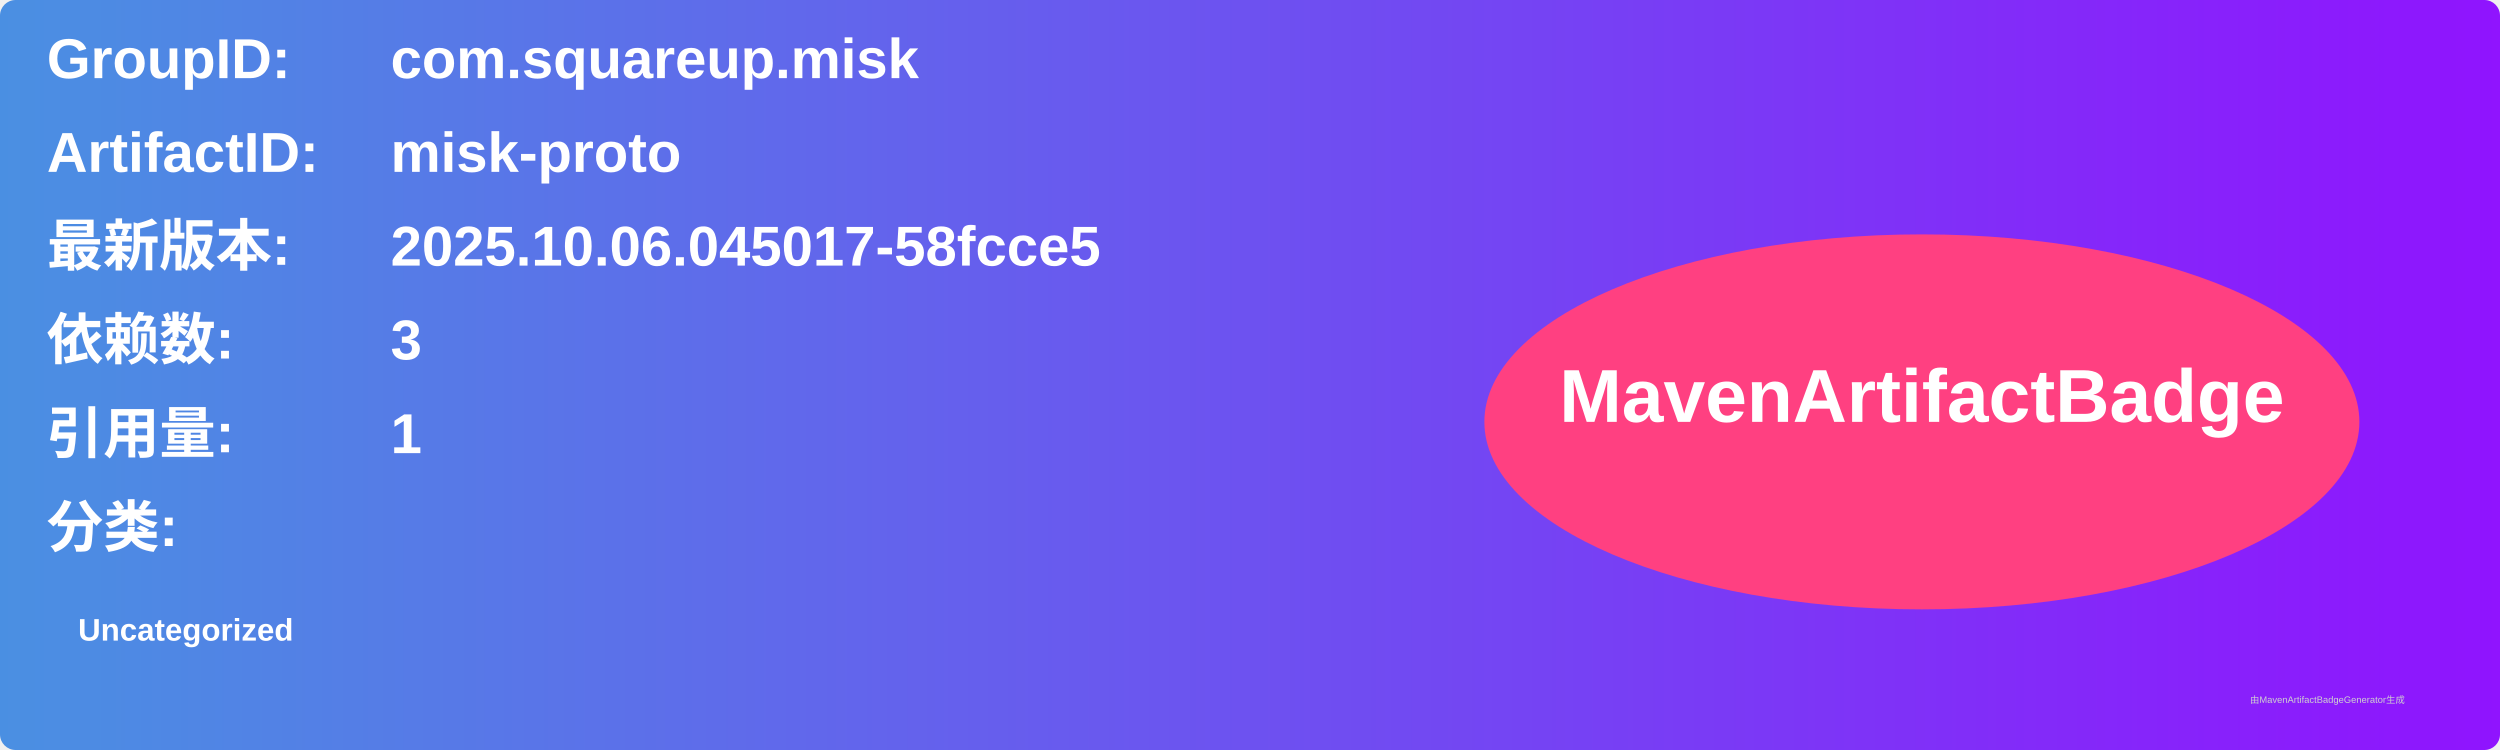
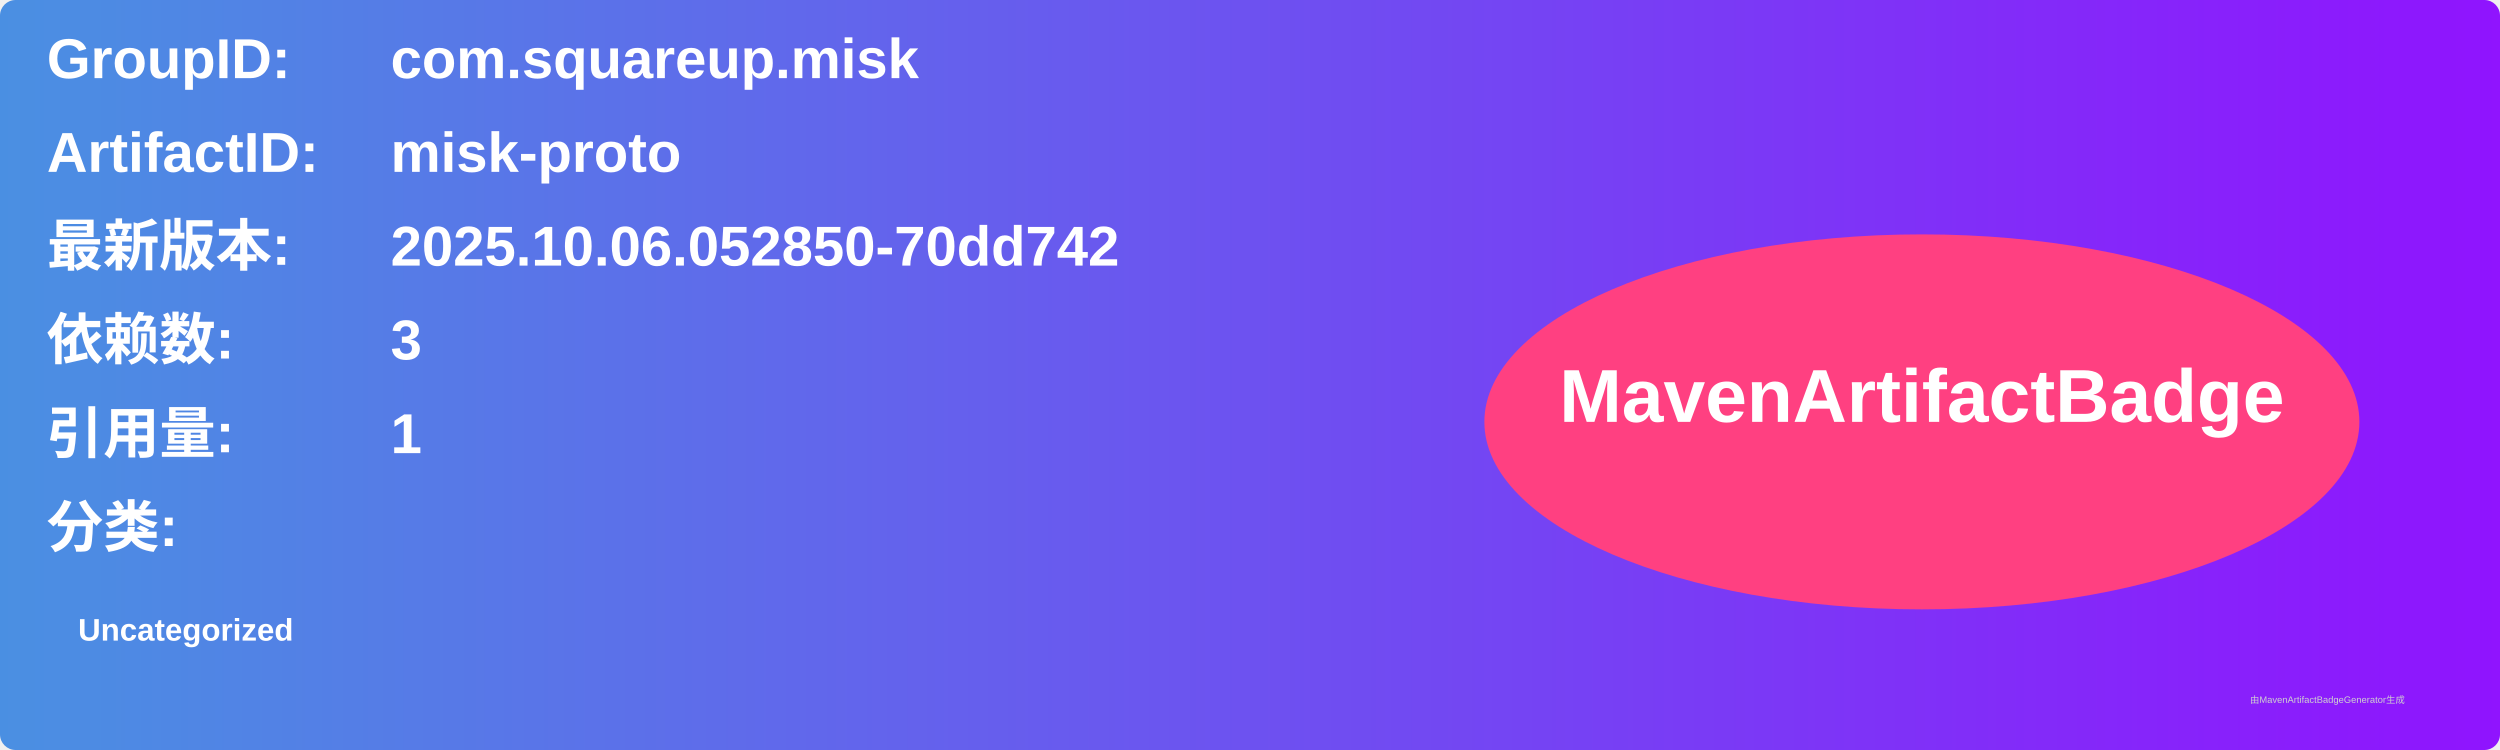
<svg xmlns="http://www.w3.org/2000/svg" width="800" height="240" viewBox="0 0 800 240">
  <linearGradient id="grad" x1="0%" y1="0%" x2="100%" y2="0%">
    <stop offset="0%" stop-color="#4a90e2" />
    <stop offset="100%" stop-color="#9013fe" />
  </linearGradient>
  <rect width="100%" height="100%" rx="5" ry="5" fill="url(#grad)" />
  <g transform="translate(15, 15)">
    <text x="0" y="10" font-family="Arial" font-size="18" fill="white" font-weight="bold" width="260">GroupID:</text>
    <text x="110" y="10" font-family="Arial" font-size="18" fill="white" font-weight="bold" width="460">com.squareup.misk</text>
    <text x="0" y="40" font-family="Arial" font-size="18" fill="white" font-weight="bold" width="260">ArtifactID:</text>
    <text x="110" y="40" font-family="Arial" font-size="18" fill="white" font-weight="bold" width="460">misk-proto</text>
    <text x="0" y="70" font-family="Arial" font-size="18" fill="white" font-weight="bold">最新版本:</text>
    <text x="110" y="70" font-family="Arial" font-size="18" fill="white" font-weight="bold">
-       <tspan font-weight="bold">2025.10.06.045017-58fcce5</tspan>
+       <tspan font-weight="bold">2025.10.06.052850-70dd742</tspan>
    </text>
    <text x="0" y="100" font-family="Arial" font-size="18" fill="white" font-weight="bold">依赖数: </text>
    <text x="110" y="100" font-family="Arial" font-size="18" fill="white">
      <tspan font-weight="bold">3</tspan>
    </text>
    <text x="0" y="130" font-family="Arial" font-size="18" fill="white" font-weight="bold">引用量: </text>
    <text x="110" y="130" font-family="Arial" font-size="18" fill="white">
      <tspan font-weight="bold">1</tspan>
    </text>
    <text x="0" y="160" font-family="Arial" font-size="18" fill="white" font-weight="bold">分类:</text>
    <text x="10" y="190" font-family="Arial" font-size="10" fill="white">
      <tspan font-weight="bold">Uncategorized</tspan>
    </text>
    <ellipse cx="600" cy="120" rx="140" ry="60" fill="#ff4081" />
    <text x="600" y="120" text-anchor="middle" font-family="Arial" font-size="24" fill="white" font-weight="bold">MavenArtifactBadge</text>
  </g>
  <text x="720" y="225" font-family="Arial" font-size="3" fill="#d0d0d0">由MavenArtifactBadgeGenerator生成</text>
</svg>
